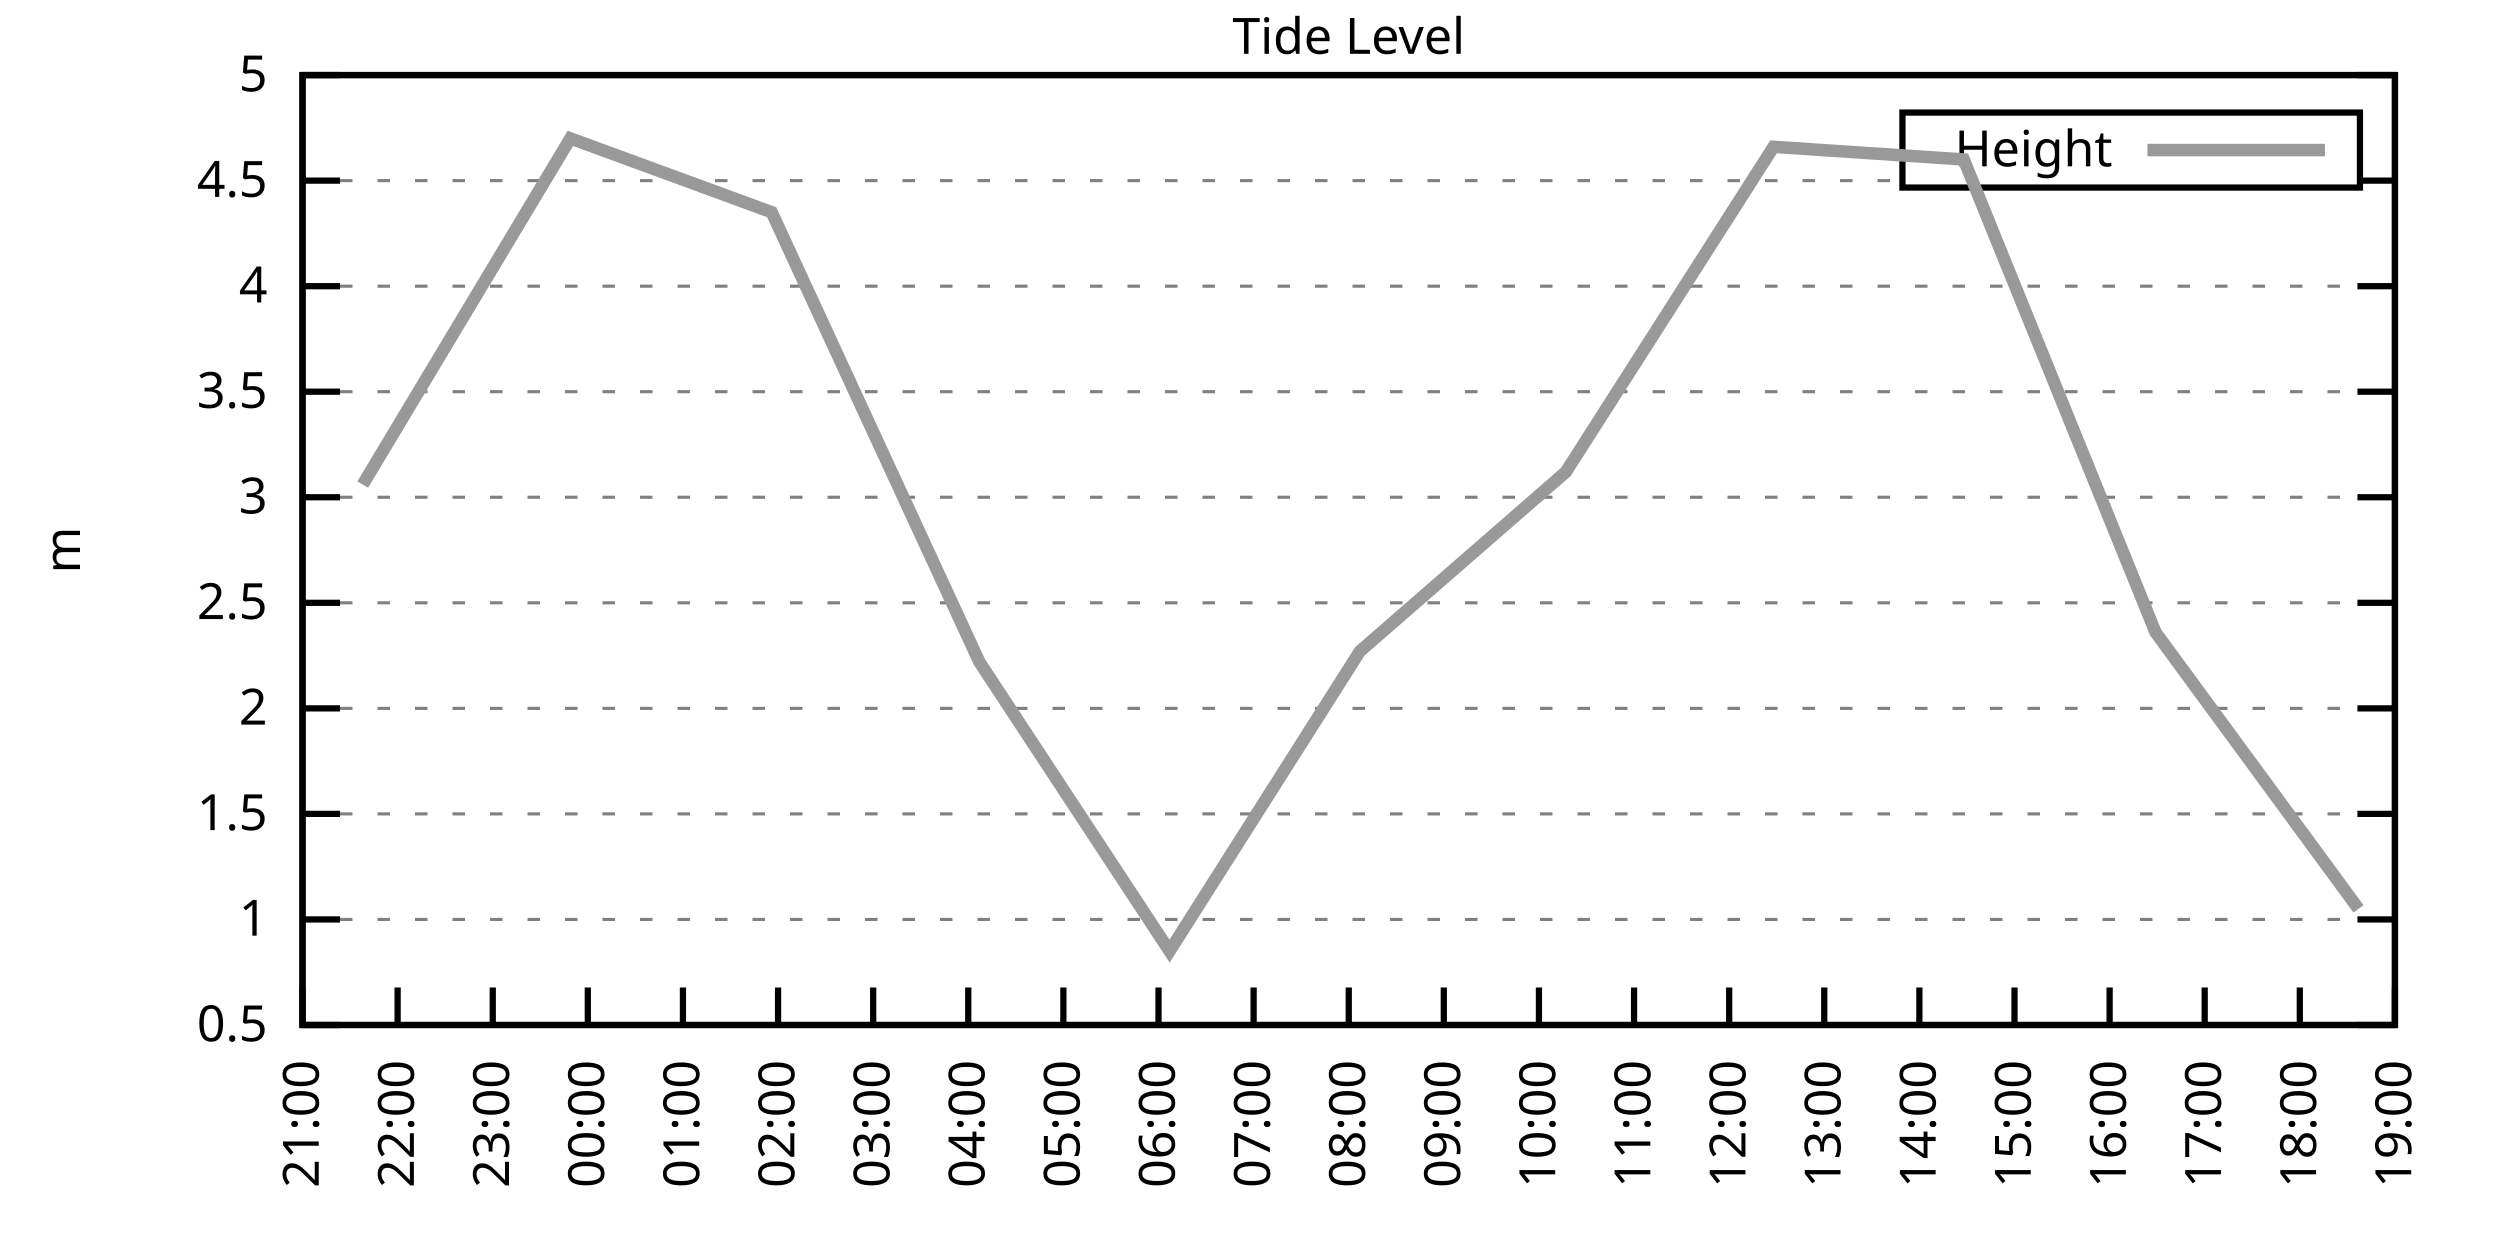
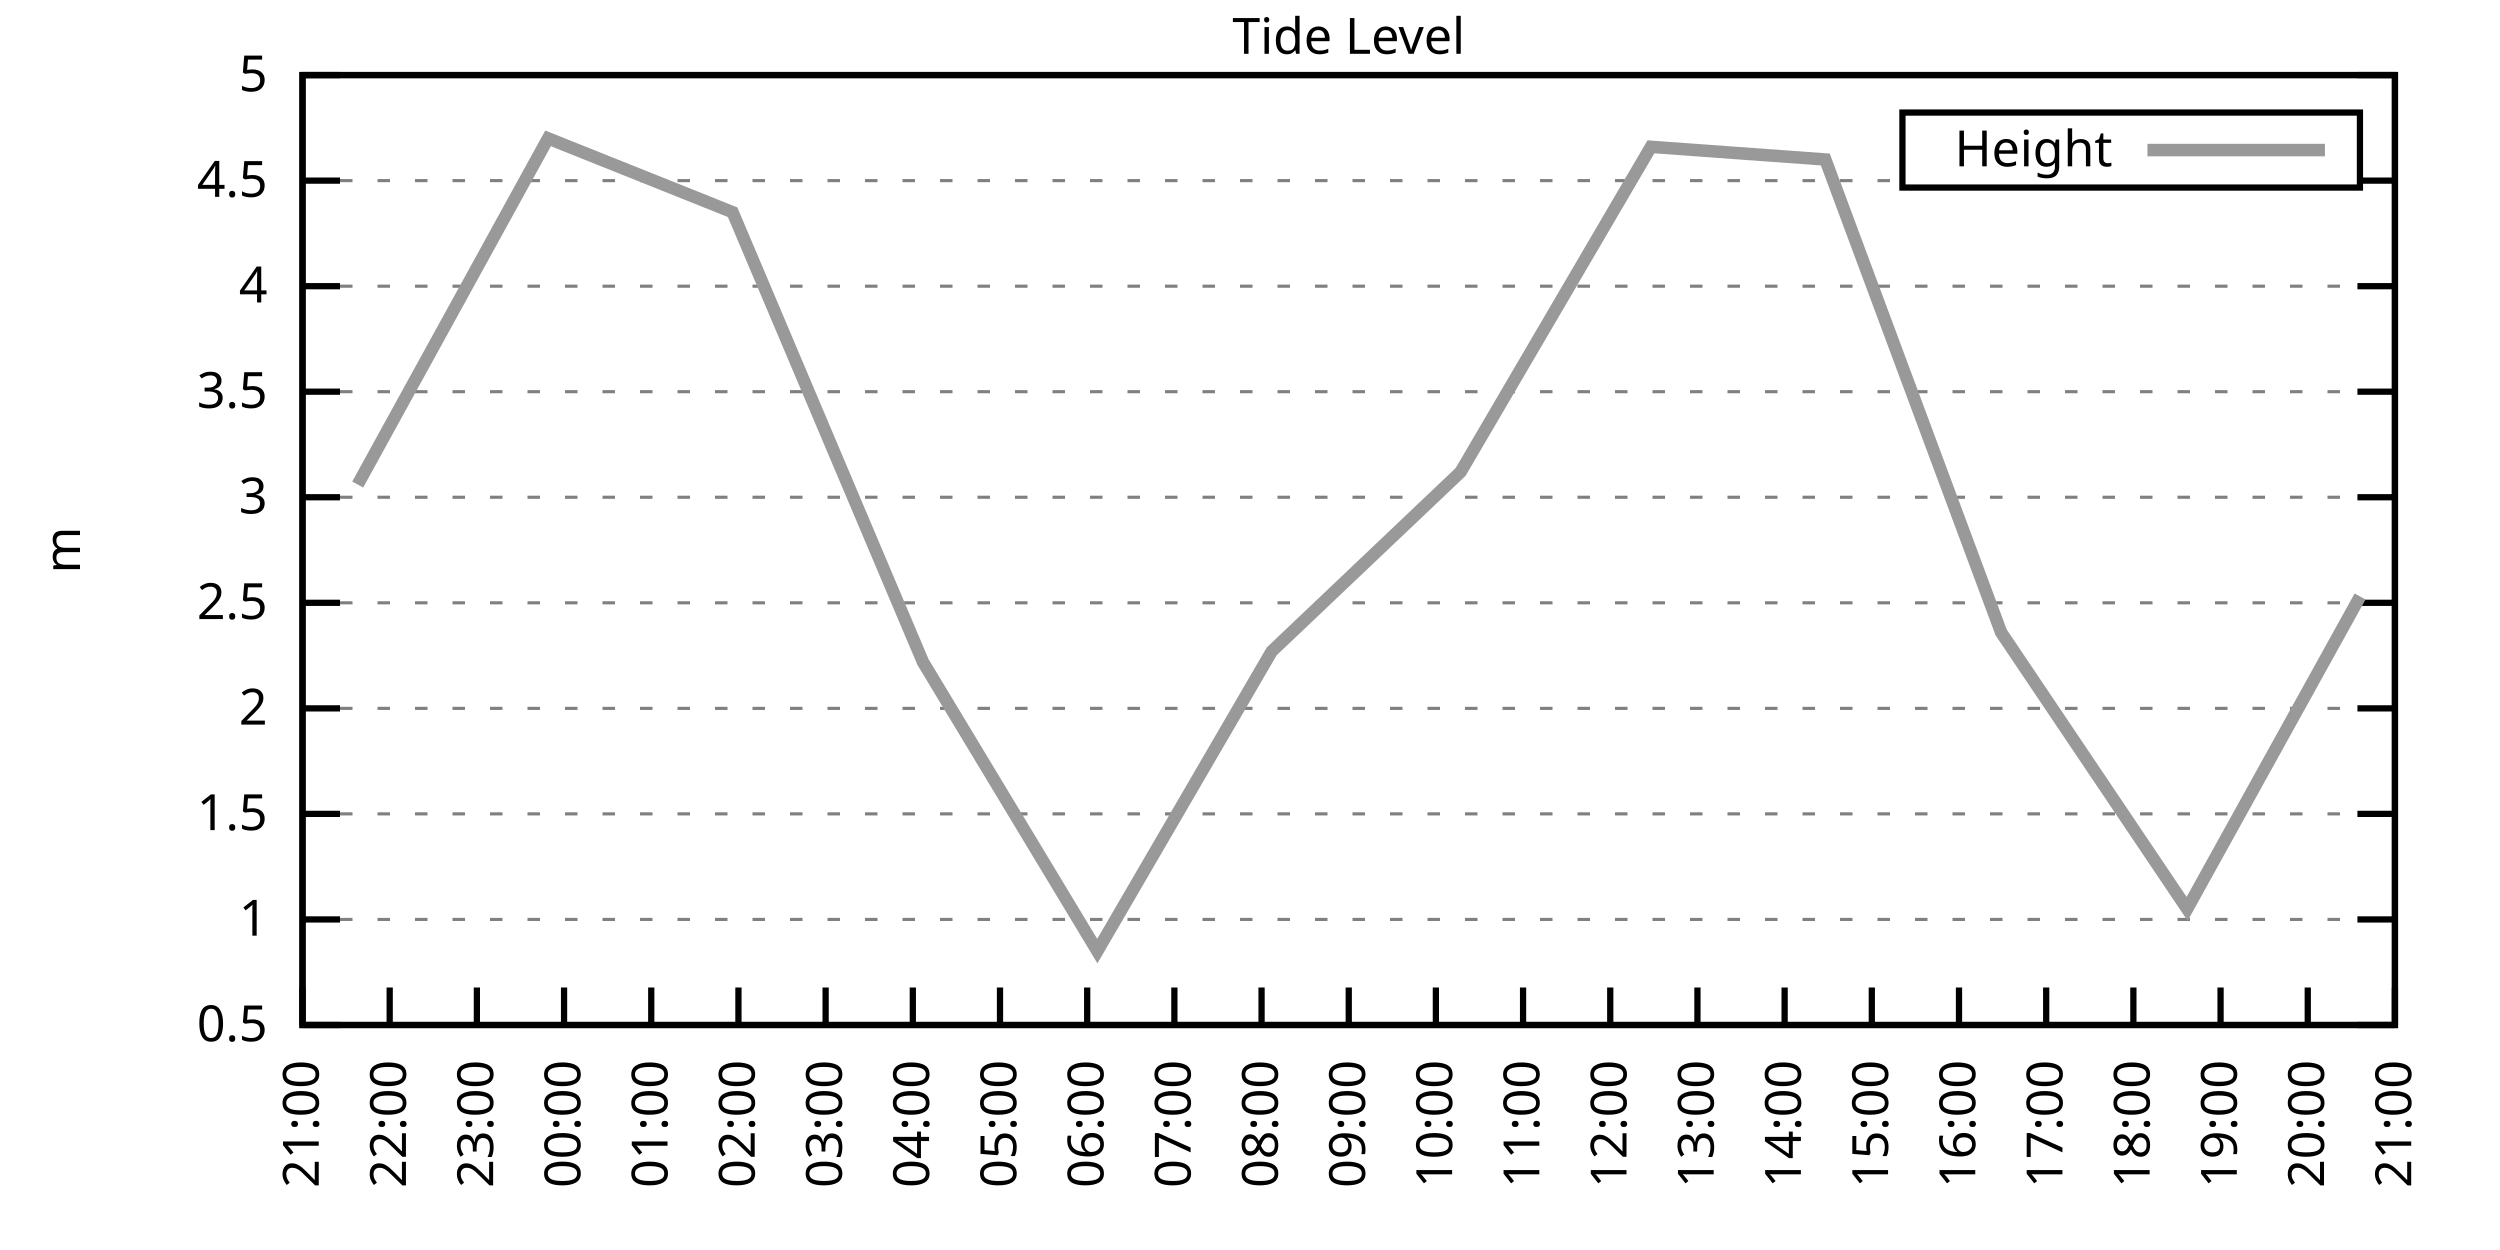
<svg xmlns="http://www.w3.org/2000/svg" xmlns:xlink="http://www.w3.org/1999/xlink" width="400" height="200" viewBox="0 0 400 200">
  <g id="gnuplot_canvas">
    <rect x="0" y="0" width="400" height="200" fill="none" />
    <defs>
      <circle id="gpDot" r="0.5" stroke-width="0.5" stroke="currentColor" />
      <path id="gpPt0" stroke-width="0.333" stroke="currentColor" d="M-1,0 h2 M0,-1 v2" />
      <path id="gpPt1" stroke-width="0.333" stroke="currentColor" d="M-1,-1 L1,1 M1,-1 L-1,1" />
      <path id="gpPt2" stroke-width="0.333" stroke="currentColor" d="M-1,0 L1,0 M0,-1 L0,1 M-1,-1 L1,1 M-1,1 L1,-1" />
      <rect id="gpPt3" stroke-width="0.333" stroke="currentColor" x="-1" y="-1" width="2" height="2" />
      <rect id="gpPt4" stroke-width="0.333" stroke="currentColor" fill="currentColor" x="-1" y="-1" width="2" height="2" />
      <circle id="gpPt5" stroke-width="0.333" stroke="currentColor" cx="0" cy="0" r="1" />
      <use xlink:href="#gpPt5" id="gpPt6" fill="currentColor" stroke="none" />
      <path id="gpPt7" stroke-width="0.333" stroke="currentColor" d="M0,-1.33 L-1.33,0.67 L1.33,0.67 z" />
      <use xlink:href="#gpPt7" id="gpPt8" fill="currentColor" stroke="none" />
      <use xlink:href="#gpPt7" id="gpPt9" stroke="currentColor" transform="rotate(180)" />
      <use xlink:href="#gpPt9" id="gpPt10" fill="currentColor" stroke="none" />
      <use xlink:href="#gpPt3" id="gpPt11" stroke="currentColor" transform="rotate(45)" />
      <use xlink:href="#gpPt11" id="gpPt12" fill="currentColor" stroke="none" />
      <path id="gpPt13" stroke-width="0.333" stroke="currentColor" d="M0,1.330 L1.265,0.411 L0.782,-1.067 L-0.782,-1.076 L-1.265,0.411 z" />
      <use xlink:href="#gpPt13" id="gpPt14" fill="currentColor" stroke="none" />
      <filter id="textbox" filterUnits="objectBoundingBox" x="0" y="0" height="1" width="1">
        <feFlood flood-color="white" flood-opacity="1" result="bgnd" />
        <feComposite in="SourceGraphic" in2="bgnd" operator="atop" />
      </filter>
      <filter id="greybox" filterUnits="objectBoundingBox" x="0" y="0" height="1" width="1">
        <feFlood flood-color="lightgrey" flood-opacity="1" result="grey" />
        <feComposite in="SourceGraphic" in2="grey" operator="atop" />
      </filter>
    </defs>
    <g fill="none" color="white" stroke="currentColor" stroke-width="1.00" stroke-linecap="butt" stroke-linejoin="miter">
</g>
    <g fill="none" color="black" stroke="currentColor" stroke-width="1.00" stroke-linecap="butt" stroke-linejoin="miter">
      <g stroke="none" shape-rendering="crispEdges">
        <polygon fill="rgb(255, 255, 255)" points="48.40,164.00 383.18,164.00 383.18,12.02 48.40,12.02 " />
      </g>
    </g>
    <g fill="none" color="black" stroke="currentColor" stroke-width="1.00" stroke-linecap="butt" stroke-linejoin="miter">
</g>
    <g fill="none" color="black" stroke="black" stroke-width="0.50" stroke-linecap="butt" stroke-linejoin="miter">
</g>
    <g fill="none" color="gray" stroke="currentColor" stroke-width="0.50" stroke-linecap="butt" stroke-linejoin="miter">
      <path stroke="gray" stroke-dasharray="2,4" class="gridline" d="M48.40,164.00 L383.19,164.00  " />
    </g>
    <g fill="none" color="gray" stroke="gray" stroke-width="1.00" stroke-linecap="butt" stroke-linejoin="miter">
</g>
    <g fill="none" color="black" stroke="currentColor" stroke-width="1.00" stroke-linecap="butt" stroke-linejoin="miter">
      <path stroke="black" d="M48.40,164.00 L54.40,164.00 M383.19,164.00 L377.19,164.00  " />
      <g transform="translate(42.80,166.60)" stroke="none" fill="black" font-family="Sans" font-size="8.00" text-anchor="end">
        <text>
          <tspan font-family="Sans"> 0.5</tspan>
        </text>
      </g>
    </g>
    <g fill="none" color="black" stroke="currentColor" stroke-width="1.00" stroke-linecap="butt" stroke-linejoin="miter">
</g>
    <g fill="none" color="black" stroke="black" stroke-width="0.50" stroke-linecap="butt" stroke-linejoin="miter">
</g>
    <g fill="none" color="gray" stroke="currentColor" stroke-width="0.50" stroke-linecap="butt" stroke-linejoin="miter">
      <path stroke="gray" stroke-dasharray="2,4" class="gridline" d="M48.40,147.11 L383.19,147.11  " />
    </g>
    <g fill="none" color="gray" stroke="gray" stroke-width="1.00" stroke-linecap="butt" stroke-linejoin="miter">
</g>
    <g fill="none" color="black" stroke="currentColor" stroke-width="1.00" stroke-linecap="butt" stroke-linejoin="miter">
      <path stroke="black" d="M48.40,147.11 L54.40,147.11 M383.19,147.11 L377.19,147.11  " />
      <g transform="translate(42.80,149.71)" stroke="none" fill="black" font-family="Sans" font-size="8.00" text-anchor="end">
        <text>
          <tspan font-family="Sans"> 1</tspan>
        </text>
      </g>
    </g>
    <g fill="none" color="black" stroke="currentColor" stroke-width="1.00" stroke-linecap="butt" stroke-linejoin="miter">
</g>
    <g fill="none" color="black" stroke="black" stroke-width="0.50" stroke-linecap="butt" stroke-linejoin="miter">
</g>
    <g fill="none" color="gray" stroke="currentColor" stroke-width="0.50" stroke-linecap="butt" stroke-linejoin="miter">
      <path stroke="gray" stroke-dasharray="2,4" class="gridline" d="M48.40,130.22 L383.19,130.22  " />
    </g>
    <g fill="none" color="gray" stroke="gray" stroke-width="1.00" stroke-linecap="butt" stroke-linejoin="miter">
</g>
    <g fill="none" color="black" stroke="currentColor" stroke-width="1.00" stroke-linecap="butt" stroke-linejoin="miter">
      <path stroke="black" d="M48.40,130.22 L54.40,130.22 M383.19,130.22 L377.19,130.22  " />
      <g transform="translate(42.80,132.82)" stroke="none" fill="black" font-family="Sans" font-size="8.00" text-anchor="end">
        <text>
          <tspan font-family="Sans"> 1.5</tspan>
        </text>
      </g>
    </g>
    <g fill="none" color="black" stroke="currentColor" stroke-width="1.00" stroke-linecap="butt" stroke-linejoin="miter">
</g>
    <g fill="none" color="black" stroke="black" stroke-width="0.50" stroke-linecap="butt" stroke-linejoin="miter">
</g>
    <g fill="none" color="gray" stroke="currentColor" stroke-width="0.50" stroke-linecap="butt" stroke-linejoin="miter">
      <path stroke="gray" stroke-dasharray="2,4" class="gridline" d="M48.40,113.34 L383.19,113.34  " />
    </g>
    <g fill="none" color="gray" stroke="gray" stroke-width="1.00" stroke-linecap="butt" stroke-linejoin="miter">
</g>
    <g fill="none" color="black" stroke="currentColor" stroke-width="1.00" stroke-linecap="butt" stroke-linejoin="miter">
      <path stroke="black" d="M48.40,113.34 L54.40,113.34 M383.19,113.34 L377.19,113.34  " />
      <g transform="translate(42.80,115.94)" stroke="none" fill="black" font-family="Sans" font-size="8.00" text-anchor="end">
        <text>
          <tspan font-family="Sans"> 2</tspan>
        </text>
      </g>
    </g>
    <g fill="none" color="black" stroke="currentColor" stroke-width="1.00" stroke-linecap="butt" stroke-linejoin="miter">
</g>
    <g fill="none" color="black" stroke="black" stroke-width="0.50" stroke-linecap="butt" stroke-linejoin="miter">
</g>
    <g fill="none" color="gray" stroke="currentColor" stroke-width="0.50" stroke-linecap="butt" stroke-linejoin="miter">
      <path stroke="gray" stroke-dasharray="2,4" class="gridline" d="M48.40,96.45 L383.19,96.45  " />
    </g>
    <g fill="none" color="gray" stroke="gray" stroke-width="1.00" stroke-linecap="butt" stroke-linejoin="miter">
</g>
    <g fill="none" color="black" stroke="currentColor" stroke-width="1.00" stroke-linecap="butt" stroke-linejoin="miter">
      <path stroke="black" d="M48.40,96.45 L54.40,96.45 M383.19,96.45 L377.19,96.45  " />
      <g transform="translate(42.80,99.05)" stroke="none" fill="black" font-family="Sans" font-size="8.00" text-anchor="end">
        <text>
          <tspan font-family="Sans"> 2.5</tspan>
        </text>
      </g>
    </g>
    <g fill="none" color="black" stroke="currentColor" stroke-width="1.00" stroke-linecap="butt" stroke-linejoin="miter">
</g>
    <g fill="none" color="black" stroke="black" stroke-width="0.50" stroke-linecap="butt" stroke-linejoin="miter">
</g>
    <g fill="none" color="gray" stroke="currentColor" stroke-width="0.50" stroke-linecap="butt" stroke-linejoin="miter">
      <path stroke="gray" stroke-dasharray="2,4" class="gridline" d="M48.40,79.56 L383.19,79.56  " />
    </g>
    <g fill="none" color="gray" stroke="gray" stroke-width="1.00" stroke-linecap="butt" stroke-linejoin="miter">
</g>
    <g fill="none" color="black" stroke="currentColor" stroke-width="1.00" stroke-linecap="butt" stroke-linejoin="miter">
      <path stroke="black" d="M48.40,79.56 L54.40,79.56 M383.19,79.56 L377.19,79.56  " />
      <g transform="translate(42.80,82.16)" stroke="none" fill="black" font-family="Sans" font-size="8.00" text-anchor="end">
        <text>
          <tspan font-family="Sans"> 3</tspan>
        </text>
      </g>
    </g>
    <g fill="none" color="black" stroke="currentColor" stroke-width="1.00" stroke-linecap="butt" stroke-linejoin="miter">
</g>
    <g fill="none" color="black" stroke="black" stroke-width="0.50" stroke-linecap="butt" stroke-linejoin="miter">
</g>
    <g fill="none" color="gray" stroke="currentColor" stroke-width="0.50" stroke-linecap="butt" stroke-linejoin="miter">
      <path stroke="gray" stroke-dasharray="2,4" class="gridline" d="M48.40,62.67 L383.19,62.67  " />
    </g>
    <g fill="none" color="gray" stroke="gray" stroke-width="1.00" stroke-linecap="butt" stroke-linejoin="miter">
</g>
    <g fill="none" color="black" stroke="currentColor" stroke-width="1.00" stroke-linecap="butt" stroke-linejoin="miter">
      <path stroke="black" d="M48.40,62.67 L54.40,62.67 M383.19,62.67 L377.19,62.67  " />
      <g transform="translate(42.80,65.27)" stroke="none" fill="black" font-family="Sans" font-size="8.00" text-anchor="end">
        <text>
          <tspan font-family="Sans"> 3.5</tspan>
        </text>
      </g>
    </g>
    <g fill="none" color="black" stroke="currentColor" stroke-width="1.00" stroke-linecap="butt" stroke-linejoin="miter">
</g>
    <g fill="none" color="black" stroke="black" stroke-width="0.50" stroke-linecap="butt" stroke-linejoin="miter">
</g>
    <g fill="none" color="gray" stroke="currentColor" stroke-width="0.50" stroke-linecap="butt" stroke-linejoin="miter">
      <path stroke="gray" stroke-dasharray="2,4" class="gridline" d="M48.40,45.79 L383.19,45.79  " />
    </g>
    <g fill="none" color="gray" stroke="gray" stroke-width="1.00" stroke-linecap="butt" stroke-linejoin="miter">
</g>
    <g fill="none" color="black" stroke="currentColor" stroke-width="1.00" stroke-linecap="butt" stroke-linejoin="miter">
      <path stroke="black" d="M48.40,45.79 L54.40,45.79 M383.19,45.79 L377.19,45.79  " />
      <g transform="translate(42.80,48.39)" stroke="none" fill="black" font-family="Sans" font-size="8.00" text-anchor="end">
        <text>
          <tspan font-family="Sans"> 4</tspan>
        </text>
      </g>
    </g>
    <g fill="none" color="black" stroke="currentColor" stroke-width="1.00" stroke-linecap="butt" stroke-linejoin="miter">
</g>
    <g fill="none" color="black" stroke="black" stroke-width="0.50" stroke-linecap="butt" stroke-linejoin="miter">
</g>
    <g fill="none" color="gray" stroke="currentColor" stroke-width="0.50" stroke-linecap="butt" stroke-linejoin="miter">
      <path stroke="gray" stroke-dasharray="2,4" class="gridline" d="M48.40,28.90 L304.39,28.90 M377.59,28.90 L383.19,28.90  " />
    </g>
    <g fill="none" color="gray" stroke="gray" stroke-width="1.00" stroke-linecap="butt" stroke-linejoin="miter">
</g>
    <g fill="none" color="black" stroke="currentColor" stroke-width="1.00" stroke-linecap="butt" stroke-linejoin="miter">
      <path stroke="black" d="M48.40,28.90 L54.40,28.90 M383.19,28.90 L377.19,28.90  " />
      <g transform="translate(42.80,31.50)" stroke="none" fill="black" font-family="Sans" font-size="8.00" text-anchor="end">
        <text>
          <tspan font-family="Sans"> 4.5</tspan>
        </text>
      </g>
    </g>
    <g fill="none" color="black" stroke="currentColor" stroke-width="1.00" stroke-linecap="butt" stroke-linejoin="miter">
</g>
    <g fill="none" color="black" stroke="black" stroke-width="0.50" stroke-linecap="butt" stroke-linejoin="miter">
</g>
    <g fill="none" color="gray" stroke="currentColor" stroke-width="0.50" stroke-linecap="butt" stroke-linejoin="miter">
      <path stroke="gray" stroke-dasharray="2,4" class="gridline" d="M48.40,12.01 L383.19,12.01  " />
    </g>
    <g fill="none" color="gray" stroke="gray" stroke-width="1.00" stroke-linecap="butt" stroke-linejoin="miter">
</g>
    <g fill="none" color="black" stroke="currentColor" stroke-width="1.00" stroke-linecap="butt" stroke-linejoin="miter">
      <path stroke="black" d="M48.40,12.01 L54.40,12.01 M383.19,12.01 L377.19,12.01  " />
      <g transform="translate(42.80,14.61)" stroke="none" fill="black" font-family="Sans" font-size="8.00" text-anchor="end">
        <text>
          <tspan font-family="Sans"> 5</tspan>
        </text>
      </g>
    </g>
    <g fill="none" color="black" stroke="currentColor" stroke-width="1.00" stroke-linecap="butt" stroke-linejoin="miter">
      <path stroke="black" d="M48.40,164.00 L48.40,158.00  " />
      <g transform="translate(51.00,169.60) rotate(270.00)" stroke="none" fill="black" font-family="Sans" font-size="8.00" text-anchor="end">
        <text>
          <tspan font-family="Sans">21:00</tspan>
        </text>
      </g>
    </g>
    <g fill="none" color="black" stroke="currentColor" stroke-width="1.00" stroke-linecap="butt" stroke-linejoin="miter">
-       <path stroke="black" d="M63.62,164.00 L63.62,158.00  " />
-       <g transform="translate(66.22,169.60) rotate(270.00)" stroke="none" fill="black" font-family="Sans" font-size="8.00" text-anchor="end">
+       <path stroke="black" d="M62.35,164.00 L62.35,158.00  " />
+       <g transform="translate(64.95,169.60) rotate(270.00)" stroke="none" fill="black" font-family="Sans" font-size="8.00" text-anchor="end">
        <text>
          <tspan font-family="Sans">22:00</tspan>
        </text>
      </g>
    </g>
    <g fill="none" color="black" stroke="currentColor" stroke-width="1.00" stroke-linecap="butt" stroke-linejoin="miter">
-       <path stroke="black" d="M78.84,164.00 L78.84,158.00  " />
-       <g transform="translate(81.44,169.60) rotate(270.00)" stroke="none" fill="black" font-family="Sans" font-size="8.00" text-anchor="end">
+       <path stroke="black" d="M76.30,164.00 L76.30,158.00  " />
+       <g transform="translate(78.90,169.60) rotate(270.00)" stroke="none" fill="black" font-family="Sans" font-size="8.00" text-anchor="end">
        <text>
          <tspan font-family="Sans">23:00</tspan>
        </text>
      </g>
    </g>
    <g fill="none" color="black" stroke="currentColor" stroke-width="1.00" stroke-linecap="butt" stroke-linejoin="miter">
-       <path stroke="black" d="M94.05,164.00 L94.05,158.00  " />
-       <g transform="translate(96.65,169.60) rotate(270.00)" stroke="none" fill="black" font-family="Sans" font-size="8.00" text-anchor="end">
+       <path stroke="black" d="M90.25,164.00 L90.25,158.00  " />
+       <g transform="translate(92.85,169.60) rotate(270.00)" stroke="none" fill="black" font-family="Sans" font-size="8.00" text-anchor="end">
        <text>
          <tspan font-family="Sans">00:00</tspan>
        </text>
      </g>
    </g>
    <g fill="none" color="black" stroke="currentColor" stroke-width="1.00" stroke-linecap="butt" stroke-linejoin="miter">
-       <path stroke="black" d="M109.27,164.00 L109.27,158.00  " />
-       <g transform="translate(111.87,169.60) rotate(270.00)" stroke="none" fill="black" font-family="Sans" font-size="8.00" text-anchor="end">
+       <path stroke="black" d="M104.20,164.00 L104.20,158.00  " />
+       <g transform="translate(106.80,169.60) rotate(270.00)" stroke="none" fill="black" font-family="Sans" font-size="8.00" text-anchor="end">
        <text>
          <tspan font-family="Sans">01:00</tspan>
        </text>
      </g>
    </g>
    <g fill="none" color="black" stroke="currentColor" stroke-width="1.00" stroke-linecap="butt" stroke-linejoin="miter">
-       <path stroke="black" d="M124.49,164.00 L124.49,158.00  " />
-       <g transform="translate(127.09,169.60) rotate(270.00)" stroke="none" fill="black" font-family="Sans" font-size="8.00" text-anchor="end">
+       <path stroke="black" d="M118.15,164.00 L118.15,158.00  " />
+       <g transform="translate(120.75,169.60) rotate(270.00)" stroke="none" fill="black" font-family="Sans" font-size="8.00" text-anchor="end">
        <text>
          <tspan font-family="Sans">02:00</tspan>
        </text>
      </g>
    </g>
    <g fill="none" color="black" stroke="currentColor" stroke-width="1.00" stroke-linecap="butt" stroke-linejoin="miter">
-       <path stroke="black" d="M139.71,164.00 L139.71,158.00  " />
-       <g transform="translate(142.31,169.60) rotate(270.00)" stroke="none" fill="black" font-family="Sans" font-size="8.00" text-anchor="end">
+       <path stroke="black" d="M132.10,164.00 L132.10,158.00  " />
+       <g transform="translate(134.70,169.60) rotate(270.00)" stroke="none" fill="black" font-family="Sans" font-size="8.00" text-anchor="end">
        <text>
          <tspan font-family="Sans">03:00</tspan>
        </text>
      </g>
    </g>
    <g fill="none" color="black" stroke="currentColor" stroke-width="1.00" stroke-linecap="butt" stroke-linejoin="miter">
-       <path stroke="black" d="M154.92,164.00 L154.92,158.00  " />
-       <g transform="translate(157.52,169.60) rotate(270.00)" stroke="none" fill="black" font-family="Sans" font-size="8.00" text-anchor="end">
+       <path stroke="black" d="M146.05,164.00 L146.05,158.00  " />
+       <g transform="translate(148.65,169.60) rotate(270.00)" stroke="none" fill="black" font-family="Sans" font-size="8.00" text-anchor="end">
        <text>
          <tspan font-family="Sans">04:00</tspan>
        </text>
      </g>
    </g>
    <g fill="none" color="black" stroke="currentColor" stroke-width="1.00" stroke-linecap="butt" stroke-linejoin="miter">
-       <path stroke="black" d="M170.14,164.00 L170.14,158.00  " />
-       <g transform="translate(172.74,169.60) rotate(270.00)" stroke="none" fill="black" font-family="Sans" font-size="8.00" text-anchor="end">
+       <path stroke="black" d="M160.00,164.00 L160.00,158.00  " />
+       <g transform="translate(162.60,169.60) rotate(270.00)" stroke="none" fill="black" font-family="Sans" font-size="8.00" text-anchor="end">
        <text>
          <tspan font-family="Sans">05:00</tspan>
        </text>
      </g>
    </g>
    <g fill="none" color="black" stroke="currentColor" stroke-width="1.00" stroke-linecap="butt" stroke-linejoin="miter">
-       <path stroke="black" d="M185.36,164.00 L185.36,158.00  " />
-       <g transform="translate(187.96,169.60) rotate(270.00)" stroke="none" fill="black" font-family="Sans" font-size="8.00" text-anchor="end">
+       <path stroke="black" d="M173.95,164.00 L173.95,158.00  " />
+       <g transform="translate(176.55,169.60) rotate(270.00)" stroke="none" fill="black" font-family="Sans" font-size="8.00" text-anchor="end">
        <text>
          <tspan font-family="Sans">06:00</tspan>
        </text>
      </g>
    </g>
    <g fill="none" color="black" stroke="currentColor" stroke-width="1.00" stroke-linecap="butt" stroke-linejoin="miter">
-       <path stroke="black" d="M200.58,164.00 L200.58,158.00  " />
-       <g transform="translate(203.18,169.60) rotate(270.00)" stroke="none" fill="black" font-family="Sans" font-size="8.00" text-anchor="end">
+       <path stroke="black" d="M187.90,164.00 L187.90,158.00  " />
+       <g transform="translate(190.50,169.60) rotate(270.00)" stroke="none" fill="black" font-family="Sans" font-size="8.00" text-anchor="end">
        <text>
          <tspan font-family="Sans">07:00</tspan>
+         </text>
+       </g>
+     </g>
+     <g fill="none" color="black" stroke="currentColor" stroke-width="1.00" stroke-linecap="butt" stroke-linejoin="miter">
+       <path stroke="black" d="M201.85,164.00 L201.85,158.00  " />
+       <g transform="translate(204.45,169.60) rotate(270.00)" stroke="none" fill="black" font-family="Sans" font-size="8.00" text-anchor="end">
+         <text>
+           <tspan font-family="Sans">08:00</tspan>
        </text>
      </g>
    </g>
    <g fill="none" color="black" stroke="currentColor" stroke-width="1.00" stroke-linecap="butt" stroke-linejoin="miter">
      <path stroke="black" d="M215.80,164.00 L215.80,158.00  " />
      <g transform="translate(218.40,169.60) rotate(270.00)" stroke="none" fill="black" font-family="Sans" font-size="8.00" text-anchor="end">
        <text>
-           <tspan font-family="Sans">08:00</tspan>
-         </text>
-       </g>
-     </g>
-     <g fill="none" color="black" stroke="currentColor" stroke-width="1.00" stroke-linecap="butt" stroke-linejoin="miter">
-       <path stroke="black" d="M231.01,164.00 L231.01,158.00  " />
-       <g transform="translate(233.61,169.60) rotate(270.00)" stroke="none" fill="black" font-family="Sans" font-size="8.00" text-anchor="end">
-         <text>
          <tspan font-family="Sans">09:00</tspan>
        </text>
      </g>
    </g>
    <g fill="none" color="black" stroke="currentColor" stroke-width="1.00" stroke-linecap="butt" stroke-linejoin="miter">
-       <path stroke="black" d="M246.23,164.00 L246.23,158.00  " />
-       <g transform="translate(248.83,169.60) rotate(270.00)" stroke="none" fill="black" font-family="Sans" font-size="8.00" text-anchor="end">
+       <path stroke="black" d="M229.74,164.00 L229.74,158.00  " />
+       <g transform="translate(232.34,169.60) rotate(270.00)" stroke="none" fill="black" font-family="Sans" font-size="8.00" text-anchor="end">
        <text>
          <tspan font-family="Sans">10:00</tspan>
        </text>
      </g>
    </g>
    <g fill="none" color="black" stroke="currentColor" stroke-width="1.00" stroke-linecap="butt" stroke-linejoin="miter">
-       <path stroke="black" d="M261.45,164.00 L261.45,158.00  " />
-       <g transform="translate(264.05,169.60) rotate(270.00)" stroke="none" fill="black" font-family="Sans" font-size="8.00" text-anchor="end">
+       <path stroke="black" d="M243.69,164.00 L243.69,158.00  " />
+       <g transform="translate(246.29,169.60) rotate(270.00)" stroke="none" fill="black" font-family="Sans" font-size="8.00" text-anchor="end">
        <text>
          <tspan font-family="Sans">11:00</tspan>
        </text>
      </g>
    </g>
    <g fill="none" color="black" stroke="currentColor" stroke-width="1.00" stroke-linecap="butt" stroke-linejoin="miter">
-       <path stroke="black" d="M276.67,164.00 L276.67,158.00  " />
-       <g transform="translate(279.27,169.60) rotate(270.00)" stroke="none" fill="black" font-family="Sans" font-size="8.00" text-anchor="end">
+       <path stroke="black" d="M257.64,164.00 L257.64,158.00  " />
+       <g transform="translate(260.24,169.60) rotate(270.00)" stroke="none" fill="black" font-family="Sans" font-size="8.00" text-anchor="end">
        <text>
          <tspan font-family="Sans">12:00</tspan>
        </text>
      </g>
    </g>
    <g fill="none" color="black" stroke="currentColor" stroke-width="1.00" stroke-linecap="butt" stroke-linejoin="miter">
-       <path stroke="black" d="M291.88,164.00 L291.88,158.00  " />
-       <g transform="translate(294.48,169.60) rotate(270.00)" stroke="none" fill="black" font-family="Sans" font-size="8.00" text-anchor="end">
+       <path stroke="black" d="M271.59,164.00 L271.59,158.00  " />
+       <g transform="translate(274.19,169.60) rotate(270.00)" stroke="none" fill="black" font-family="Sans" font-size="8.00" text-anchor="end">
        <text>
          <tspan font-family="Sans">13:00</tspan>
        </text>
      </g>
    </g>
    <g fill="none" color="black" stroke="currentColor" stroke-width="1.00" stroke-linecap="butt" stroke-linejoin="miter">
-       <path stroke="black" d="M307.10,164.00 L307.10,158.00  " />
-       <g transform="translate(309.70,169.60) rotate(270.00)" stroke="none" fill="black" font-family="Sans" font-size="8.00" text-anchor="end">
+       <path stroke="black" d="M285.54,164.00 L285.54,158.00  " />
+       <g transform="translate(288.14,169.60) rotate(270.00)" stroke="none" fill="black" font-family="Sans" font-size="8.00" text-anchor="end">
        <text>
          <tspan font-family="Sans">14:00</tspan>
        </text>
      </g>
    </g>
    <g fill="none" color="black" stroke="currentColor" stroke-width="1.00" stroke-linecap="butt" stroke-linejoin="miter">
-       <path stroke="black" d="M322.32,164.00 L322.32,158.00  " />
-       <g transform="translate(324.92,169.60) rotate(270.00)" stroke="none" fill="black" font-family="Sans" font-size="8.00" text-anchor="end">
+       <path stroke="black" d="M299.49,164.00 L299.49,158.00  " />
+       <g transform="translate(302.09,169.60) rotate(270.00)" stroke="none" fill="black" font-family="Sans" font-size="8.00" text-anchor="end">
        <text>
          <tspan font-family="Sans">15:00</tspan>
        </text>
      </g>
    </g>
    <g fill="none" color="black" stroke="currentColor" stroke-width="1.00" stroke-linecap="butt" stroke-linejoin="miter">
-       <path stroke="black" d="M337.54,164.00 L337.54,158.00  " />
-       <g transform="translate(340.14,169.60) rotate(270.00)" stroke="none" fill="black" font-family="Sans" font-size="8.00" text-anchor="end">
+       <path stroke="black" d="M313.44,164.00 L313.44,158.00  " />
+       <g transform="translate(316.04,169.60) rotate(270.00)" stroke="none" fill="black" font-family="Sans" font-size="8.00" text-anchor="end">
        <text>
          <tspan font-family="Sans">16:00</tspan>
        </text>
      </g>
    </g>
    <g fill="none" color="black" stroke="currentColor" stroke-width="1.00" stroke-linecap="butt" stroke-linejoin="miter">
-       <path stroke="black" d="M352.75,164.00 L352.75,158.00  " />
-       <g transform="translate(355.35,169.60) rotate(270.00)" stroke="none" fill="black" font-family="Sans" font-size="8.00" text-anchor="end">
+       <path stroke="black" d="M327.39,164.00 L327.39,158.00  " />
+       <g transform="translate(329.99,169.60) rotate(270.00)" stroke="none" fill="black" font-family="Sans" font-size="8.00" text-anchor="end">
        <text>
          <tspan font-family="Sans">17:00</tspan>
        </text>
      </g>
    </g>
    <g fill="none" color="black" stroke="currentColor" stroke-width="1.00" stroke-linecap="butt" stroke-linejoin="miter">
-       <path stroke="black" d="M367.97,164.00 L367.97,158.00  " />
-       <g transform="translate(370.57,169.60) rotate(270.00)" stroke="none" fill="black" font-family="Sans" font-size="8.00" text-anchor="end">
+       <path stroke="black" d="M341.34,164.00 L341.34,158.00  " />
+       <g transform="translate(343.94,169.60) rotate(270.00)" stroke="none" fill="black" font-family="Sans" font-size="8.00" text-anchor="end">
        <text>
          <tspan font-family="Sans">18:00</tspan>
+         </text>
+       </g>
+     </g>
+     <g fill="none" color="black" stroke="currentColor" stroke-width="1.00" stroke-linecap="butt" stroke-linejoin="miter">
+       <path stroke="black" d="M355.29,164.00 L355.29,158.00  " />
+       <g transform="translate(357.89,169.60) rotate(270.00)" stroke="none" fill="black" font-family="Sans" font-size="8.00" text-anchor="end">
+         <text>
+           <tspan font-family="Sans">19:00</tspan>
+         </text>
+       </g>
+     </g>
+     <g fill="none" color="black" stroke="currentColor" stroke-width="1.00" stroke-linecap="butt" stroke-linejoin="miter">
+       <path stroke="black" d="M369.24,164.00 L369.24,158.00  " />
+       <g transform="translate(371.84,169.60) rotate(270.00)" stroke="none" fill="black" font-family="Sans" font-size="8.00" text-anchor="end">
+         <text>
+           <tspan font-family="Sans">20:00</tspan>
        </text>
      </g>
    </g>
    <g fill="none" color="black" stroke="currentColor" stroke-width="1.00" stroke-linecap="butt" stroke-linejoin="miter">
      <path stroke="black" d="M383.19,164.00 L383.19,158.00  " />
      <g transform="translate(385.79,169.60) rotate(270.00)" stroke="none" fill="black" font-family="Sans" font-size="8.00" text-anchor="end">
        <text>
-           <tspan font-family="Sans">19:00</tspan>
+           <tspan font-family="Sans">21:00</tspan>
        </text>
      </g>
    </g>
    <g fill="none" color="black" stroke="currentColor" stroke-width="1.00" stroke-linecap="butt" stroke-linejoin="miter">
</g>
    <g fill="none" color="black" stroke="currentColor" stroke-width="1.00" stroke-linecap="butt" stroke-linejoin="miter">
      <path stroke="black" d="M48.40,12.01 L48.40,164.00 L383.19,164.00 L383.19,12.01 L48.40,12.01 Z  " />
    </g>
    <g fill="none" color="black" stroke="currentColor" stroke-width="1.00" stroke-linecap="butt" stroke-linejoin="miter">
</g>
    <g fill="none" color="black" stroke="currentColor" stroke-width="1.00" stroke-linecap="butt" stroke-linejoin="miter">
      <path stroke="black" d="M304.39,30.01 L304.39,18.01 L377.59,18.01 L377.59,30.01 L304.39,30.01 Z  " />
    </g>
    <g id="Tide_level_plot_1">
      <g fill="none" color="white" stroke="black" stroke-width="2.00" stroke-linecap="butt" stroke-linejoin="miter">
</g>
      <g fill="none" color="black" stroke="currentColor" stroke-width="2.00" stroke-linecap="butt" stroke-linejoin="miter">
        <g transform="translate(337.99,26.61)" stroke="none" fill="black" font-family="Sans" font-size="8.00" text-anchor="end">
          <text>
            <tspan font-family="Sans">Height</tspan>
          </text>
        </g>
      </g>
      <g fill="none" color="black" stroke="currentColor" stroke-width="2.00" stroke-linecap="butt" stroke-linejoin="miter">
-         <path stroke="rgb(153, 153, 153)" d="M343.59,24.01 L371.99,24.01 M58.04,77.53 L91.26,22.14 L123.47,33.96 L156.70,105.91 L187.13,152.18 L217.57,104.22   L250.54,75.51 L283.77,23.49 L314.20,25.52 L344.89,101.18 L377.36,145.42  " />
+         <path stroke="rgb(153, 153, 153)" d="M343.59,24.01 L371.99,24.01 M57.23,77.53 L87.69,22.14 L117.22,33.96 L147.67,105.91 L175.57,152.18 L203.47,104.22   L233.70,75.51 L264.15,23.49 L292.05,25.52 L320.18,101.18 L349.94,145.42 L377.61,95.44  " />
      </g>
    </g>
    <g fill="none" color="black" stroke="currentColor" stroke-width="2.00" stroke-linecap="butt" stroke-linejoin="miter">
</g>
    <g fill="none" color="black" stroke="black" stroke-width="1.00" stroke-linecap="butt" stroke-linejoin="miter">
</g>
    <g fill="none" color="black" stroke="currentColor" stroke-width="1.00" stroke-linecap="butt" stroke-linejoin="miter">
      <path stroke="black" d="M48.40,12.01 L48.40,164.00 L383.19,164.00 L383.19,12.01 L48.40,12.01 Z  " />
      <g transform="translate(12.80,88.01) rotate(270.00)" stroke="none" fill="black" font-family="Sans" font-size="8.00" text-anchor="middle">
        <text>
          <tspan font-family="Sans">m</tspan>
        </text>
      </g>
    </g>
    <g fill="none" color="black" stroke="currentColor" stroke-width="1.00" stroke-linecap="butt" stroke-linejoin="miter">
</g>
    <g fill="none" color="black" stroke="currentColor" stroke-width="1.00" stroke-linecap="butt" stroke-linejoin="miter">
      <g transform="translate(215.79,8.61)" stroke="none" fill="black" font-family="Sans" font-size="8.00" text-anchor="middle">
        <text>
          <tspan font-family="Sans">Tide Level</tspan>
        </text>
      </g>
    </g>
    <g fill="none" color="black" stroke="currentColor" stroke-width="1.00" stroke-linecap="butt" stroke-linejoin="miter">
</g>
  </g>
</svg>
